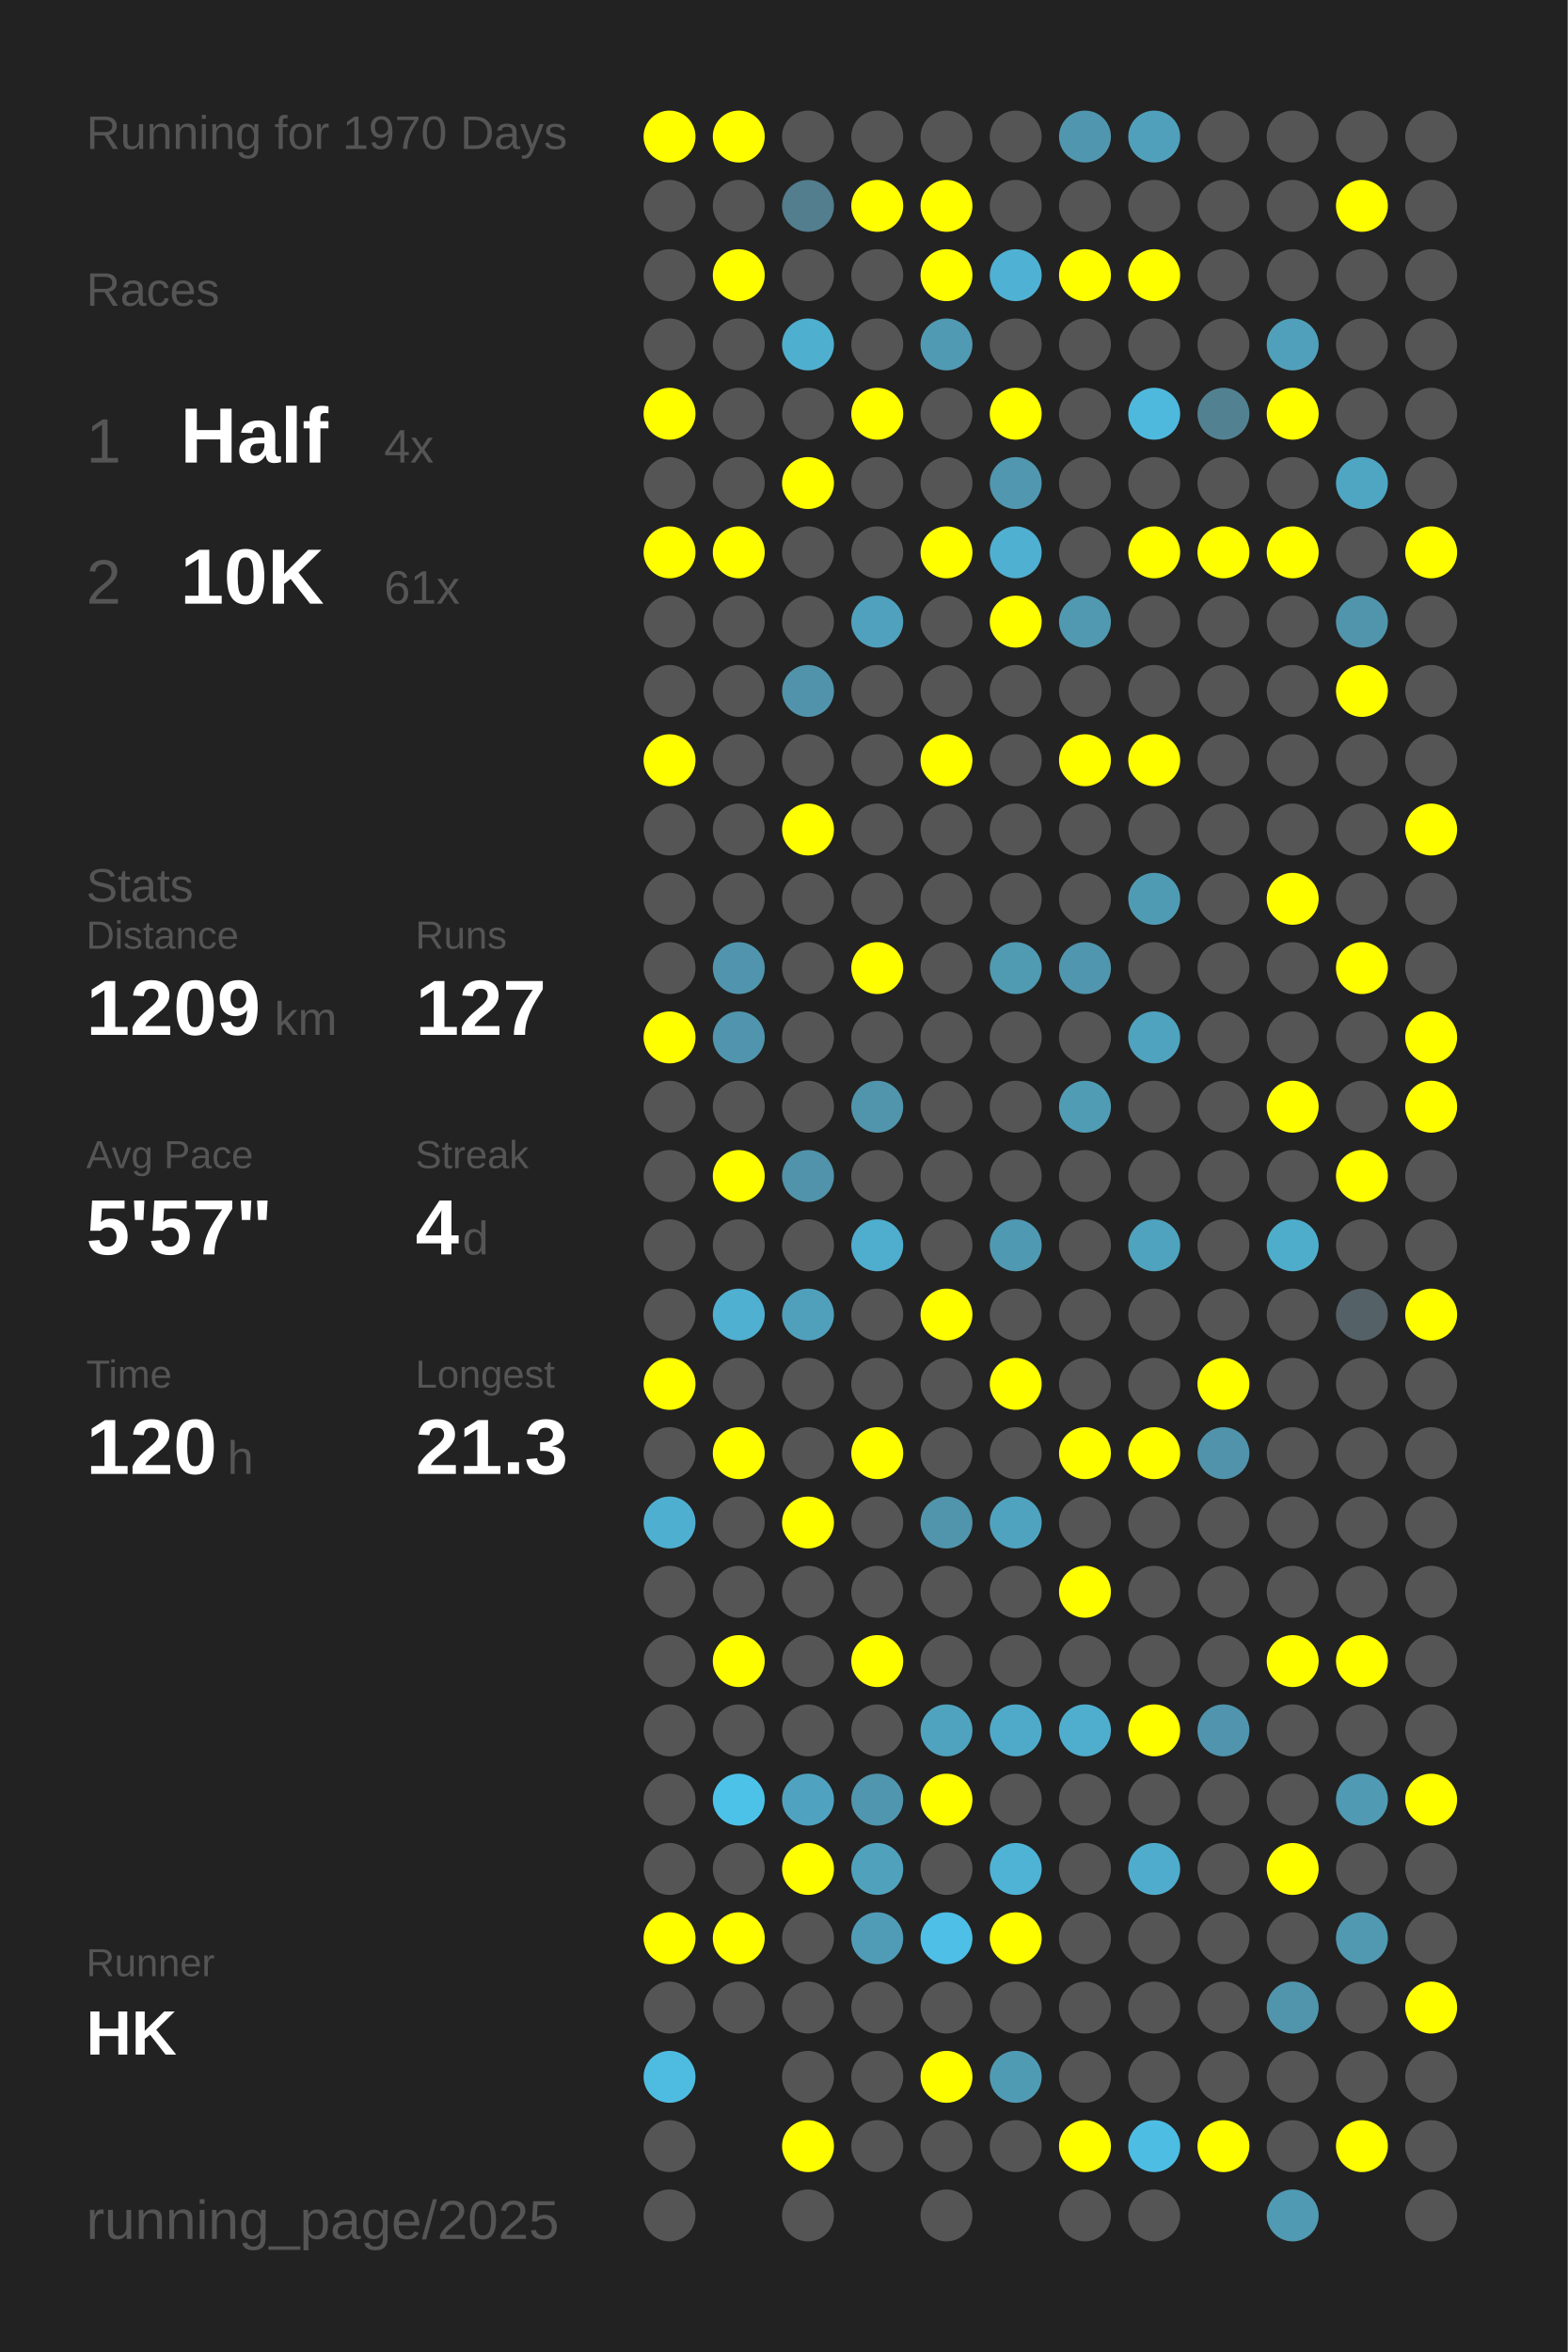
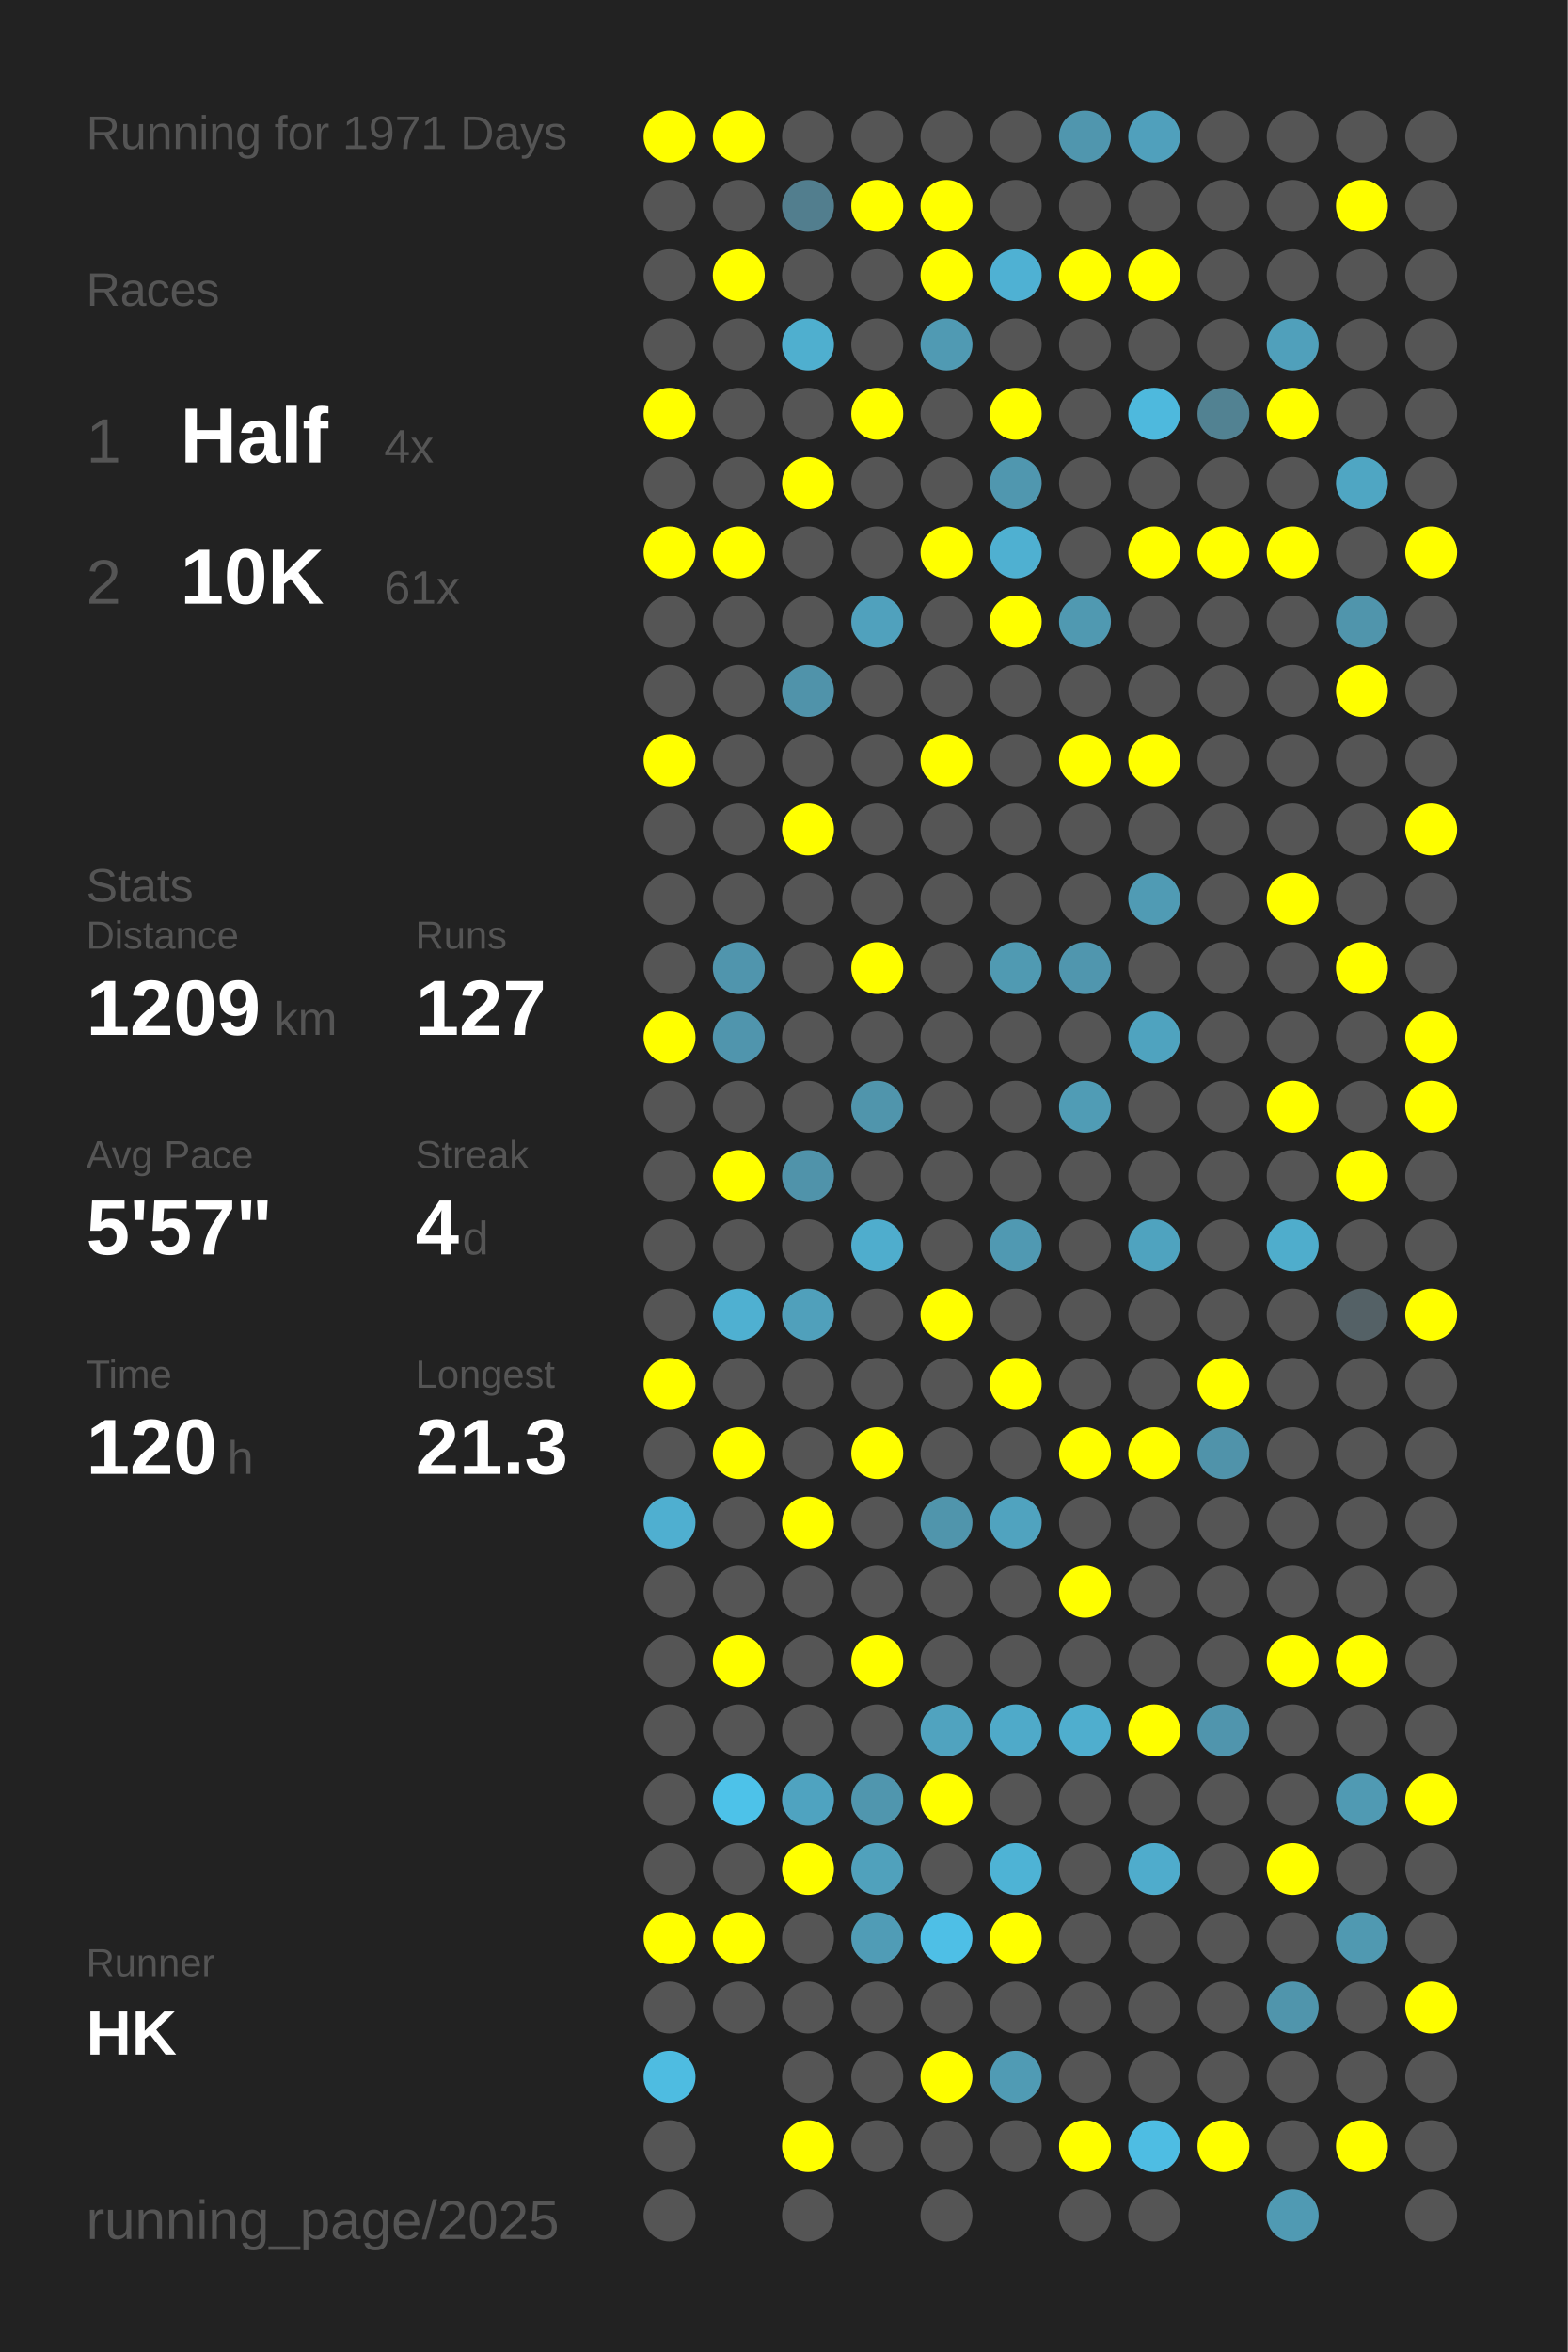
<svg xmlns="http://www.w3.org/2000/svg" baseProfile="full" height="300mm" version="1.1" viewBox="0,0,200,300" width="200mm">
  <defs />
  <rect fill="#222222" height="300" width="200" x="0" y="0" />
-   <text fill="#555555" style="font-size:6px; font-family:Arial;" x="11" y="19">Running for 1970 Days</text>
+   <text fill="#555555" style="font-size:6px; font-family:Arial;" x="11" y="19">Running for 1971 Days</text>
  <text fill="#555555" style="font-size:6px; font-family:Arial;" x="11" y="39">Races</text>
  <text fill="#555555" style="font-size:8px; font-family:Arial;" x="11" y="59">1</text>
  <text fill="#FFFFFF" style="font-size:10px; font-family:Arial; font-weight:bold;" x="23" y="59">Half</text>
  <text fill="#555555" style="font-size:6px; font-family:Arial;" x="49" y="59">4x</text>
  <text fill="#555555" style="font-size:8px; font-family:Arial;" x="11" y="77">2</text>
  <text fill="#FFFFFF" style="font-size:10px; font-family:Arial; font-weight:bold;" x="23" y="77">10K</text>
  <text fill="#555555" style="font-size:6px; font-family:Arial;" x="49" y="77">61x</text>
  <text fill="#555555" style="font-size:6px; font-family:Arial;" x="11" y="115">Stats</text>
  <text fill="#555555" style="font-size:5px; font-family:Arial;" x="11" y="121">Distance</text>
  <text fill="#FFFFFF" style="font-size:10px; font-family:Arial; font-weight:bold;" x="11" y="132">1209</text>
  <text fill="#555555" style="font-size:6px; font-family:Arial;" x="35" y="132">km</text>
  <text fill="#555555" style="font-size:5px; font-family:Arial;" x="53" y="121">Runs</text>
  <text fill="#FFFFFF" style="font-size:10px; font-family:Arial; font-weight:bold;" x="53" y="132">127</text>
  <text fill="#555555" style="font-size:5px; font-family:Arial;" x="11" y="149">Avg Pace</text>
  <text fill="#FFFFFF" style="font-size:10px; font-family:Arial; font-weight:bold;" x="11" y="160">5'57"</text>
  <text fill="#555555" style="font-size:5px; font-family:Arial;" x="53" y="149">Streak</text>
  <text fill="#FFFFFF" style="font-size:10px; font-family:Arial; font-weight:bold;" x="53" y="160">4</text>
  <text fill="#555555" style="font-size:6px; font-family:Arial;" x="59" y="160">d</text>
  <text fill="#555555" style="font-size:5px; font-family:Arial;" x="11" y="177">Time</text>
  <text fill="#FFFFFF" style="font-size:10px; font-family:Arial; font-weight:bold;" x="11" y="188">120</text>
  <text fill="#555555" style="font-size:6px; font-family:Arial;" x="29" y="188">h</text>
  <text fill="#555555" style="font-size:5px; font-family:Arial;" x="53" y="177">Longest</text>
  <text fill="#FFFFFF" style="font-size:10px; font-family:Arial; font-weight:bold;" x="53" y="188">21.3</text>
  <text fill="#555555" style="font-size:5px; font-family:Arial;" x="11" y="252.065">Runner</text>
  <text fill="#FFFFFF" style="font-size:8px; font-family:Arial; font-weight:bold;" x="11" y="262.065">HK</text>
  <text fill="#555555" style="font-size:7px; font-family:Arial;" x="11" y="285.581">running_page/2025</text>
  <circle cx="85.417" cy="17.419" fill="#FFFF00" r="3.312" />
  <circle cx="85.417" cy="26.258" fill="#555555" r="3.312" />
  <circle cx="85.417" cy="35.097" fill="#555555" r="3.312" />
  <circle cx="85.417" cy="43.935" fill="#555555" r="3.312" />
  <circle cx="85.417" cy="52.774" fill="#FFFF00" r="3.312" />
  <circle cx="85.417" cy="61.613" fill="#555555" r="3.312" />
  <circle cx="85.417" cy="70.452" fill="#FFFF00" r="3.312" />
  <circle cx="85.417" cy="79.29" fill="#555555" r="3.312" />
  <circle cx="85.417" cy="88.129" fill="#555555" r="3.312" />
  <circle cx="85.417" cy="96.968" fill="#FFFF00" r="3.312" />
  <circle cx="85.417" cy="105.806" fill="#555555" r="3.312" />
  <circle cx="85.417" cy="114.645" fill="#555555" r="3.312" />
  <circle cx="85.417" cy="123.484" fill="#555555" r="3.312" />
  <circle cx="85.417" cy="132.323" fill="#FFFF00" r="3.312" />
  <circle cx="85.417" cy="141.161" fill="#555555" r="3.312" />
  <circle cx="85.417" cy="150" fill="#555555" r="3.312" />
  <circle cx="85.417" cy="158.839" fill="#555555" r="3.312" />
  <circle cx="85.417" cy="167.677" fill="#555555" r="3.312" />
  <circle cx="85.417" cy="176.516" fill="#FFFF00" r="3.312" />
  <circle cx="85.417" cy="185.355" fill="#555555" r="3.312" />
  <circle cx="85.417" cy="194.194" fill="#4fafd0" r="3.312" />
  <circle cx="85.417" cy="203.032" fill="#555555" r="3.312" />
  <circle cx="85.417" cy="211.871" fill="#555555" r="3.312" />
  <circle cx="85.417" cy="220.71" fill="#555555" r="3.312" />
  <circle cx="85.417" cy="229.548" fill="#555555" r="3.312" />
  <circle cx="85.417" cy="238.387" fill="#555555" r="3.312" />
  <circle cx="85.417" cy="247.226" fill="#FFFF00" r="3.312" />
  <circle cx="85.417" cy="256.065" fill="#555555" r="3.312" />
  <circle cx="85.417" cy="264.903" fill="#4ebce1" r="3.312" />
  <circle cx="85.417" cy="273.742" fill="#555555" r="3.312" />
  <circle cx="85.417" cy="282.581" fill="#555555" r="3.312" />
  <circle cx="94.25" cy="17.419" fill="#FFFF00" r="3.312" />
  <circle cx="94.25" cy="26.258" fill="#555555" r="3.312" />
  <circle cx="94.25" cy="35.097" fill="#FFFF00" r="3.312" />
  <circle cx="94.25" cy="43.935" fill="#555555" r="3.312" />
  <circle cx="94.25" cy="52.774" fill="#555555" r="3.312" />
  <circle cx="94.25" cy="61.613" fill="#555555" r="3.312" />
  <circle cx="94.25" cy="70.452" fill="#FFFF00" r="3.312" />
  <circle cx="94.25" cy="79.29" fill="#555555" r="3.312" />
  <circle cx="94.25" cy="88.129" fill="#555555" r="3.312" />
  <circle cx="94.25" cy="96.968" fill="#555555" r="3.312" />
  <circle cx="94.25" cy="105.806" fill="#555555" r="3.312" />
  <circle cx="94.25" cy="114.645" fill="#555555" r="3.312" />
  <circle cx="94.25" cy="123.484" fill="#5095ad" r="3.312" />
  <circle cx="94.25" cy="132.323" fill="#5095ad" r="3.312" />
  <circle cx="94.25" cy="141.161" fill="#555555" r="3.312" />
  <circle cx="94.25" cy="150" fill="#FFFF00" r="3.312" />
  <circle cx="94.25" cy="158.839" fill="#555555" r="3.312" />
  <circle cx="94.25" cy="167.677" fill="#4fb0d1" r="3.312" />
  <circle cx="94.25" cy="176.516" fill="#555555" r="3.312" />
  <circle cx="94.25" cy="185.355" fill="#FFFF00" r="3.312" />
  <circle cx="94.25" cy="194.194" fill="#555555" r="3.312" />
  <circle cx="94.25" cy="203.032" fill="#555555" r="3.312" />
  <circle cx="94.25" cy="211.871" fill="#FFFF00" r="3.312" />
  <circle cx="94.25" cy="220.71" fill="#555555" r="3.312" />
  <circle cx="94.25" cy="229.548" fill="#4dc2e9" r="3.312" />
  <circle cx="94.25" cy="238.387" fill="#555555" r="3.312" />
  <circle cx="94.25" cy="247.226" fill="#FFFF00" r="3.312" />
  <circle cx="94.25" cy="256.065" fill="#555555" r="3.312" />
  <circle cx="103.083" cy="17.419" fill="#555555" r="3.312" />
  <circle cx="103.083" cy="26.258" fill="#527e8e" r="3.312" />
  <circle cx="103.083" cy="35.097" fill="#555555" r="3.312" />
  <circle cx="103.083" cy="43.935" fill="#4fafcf" r="3.312" />
  <circle cx="103.083" cy="52.774" fill="#555555" r="3.312" />
  <circle cx="103.083" cy="61.613" fill="#FFFF00" r="3.312" />
  <circle cx="103.083" cy="70.452" fill="#555555" r="3.312" />
  <circle cx="103.083" cy="79.29" fill="#555555" r="3.312" />
  <circle cx="103.083" cy="88.129" fill="#5093aa" r="3.312" />
  <circle cx="103.083" cy="96.968" fill="#555555" r="3.312" />
  <circle cx="103.083" cy="105.806" fill="#FFFF00" r="3.312" />
  <circle cx="103.083" cy="114.645" fill="#555555" r="3.312" />
  <circle cx="103.083" cy="123.484" fill="#555555" r="3.312" />
  <circle cx="103.083" cy="132.323" fill="#555555" r="3.312" />
  <circle cx="103.083" cy="141.161" fill="#555555" r="3.312" />
  <circle cx="103.083" cy="150" fill="#5093aa" r="3.312" />
  <circle cx="103.083" cy="158.839" fill="#555555" r="3.312" />
  <circle cx="103.083" cy="167.677" fill="#50a0bb" r="3.312" />
  <circle cx="103.083" cy="176.516" fill="#555555" r="3.312" />
  <circle cx="103.083" cy="185.355" fill="#555555" r="3.312" />
  <circle cx="103.083" cy="194.194" fill="#FFFF00" r="3.312" />
  <circle cx="103.083" cy="203.032" fill="#555555" r="3.312" />
  <circle cx="103.083" cy="211.871" fill="#555555" r="3.312" />
  <circle cx="103.083" cy="220.71" fill="#555555" r="3.312" />
  <circle cx="103.083" cy="229.548" fill="#4fa3c0" r="3.312" />
  <circle cx="103.083" cy="238.387" fill="#FFFF00" r="3.312" />
  <circle cx="103.083" cy="247.226" fill="#555555" r="3.312" />
  <circle cx="103.083" cy="256.065" fill="#555555" r="3.312" />
  <circle cx="103.083" cy="264.903" fill="#555555" r="3.312" />
  <circle cx="103.083" cy="273.742" fill="#FFFF00" r="3.312" />
  <circle cx="103.083" cy="282.581" fill="#555555" r="3.312" />
  <circle cx="111.917" cy="17.419" fill="#555555" r="3.312" />
  <circle cx="111.917" cy="26.258" fill="#FFFF00" r="3.312" />
  <circle cx="111.917" cy="35.097" fill="#555555" r="3.312" />
  <circle cx="111.917" cy="43.935" fill="#555555" r="3.312" />
  <circle cx="111.917" cy="52.774" fill="#FFFF00" r="3.312" />
  <circle cx="111.917" cy="61.613" fill="#555555" r="3.312" />
  <circle cx="111.917" cy="70.452" fill="#555555" r="3.312" />
  <circle cx="111.917" cy="79.29" fill="#50a1bd" r="3.312" />
  <circle cx="111.917" cy="88.129" fill="#555555" r="3.312" />
  <circle cx="111.917" cy="96.968" fill="#555555" r="3.312" />
  <circle cx="111.917" cy="105.806" fill="#555555" r="3.312" />
  <circle cx="111.917" cy="114.645" fill="#555555" r="3.312" />
  <circle cx="111.917" cy="123.484" fill="#FFFF00" r="3.312" />
  <circle cx="111.917" cy="132.323" fill="#555555" r="3.312" />
  <circle cx="111.917" cy="141.161" fill="#5095ac" r="3.312" />
  <circle cx="111.917" cy="150" fill="#555555" r="3.312" />
  <circle cx="111.917" cy="158.839" fill="#4fadcd" r="3.312" />
  <circle cx="111.917" cy="167.677" fill="#555555" r="3.312" />
  <circle cx="111.917" cy="176.516" fill="#555555" r="3.312" />
  <circle cx="111.917" cy="185.355" fill="#FFFF00" r="3.312" />
  <circle cx="111.917" cy="194.194" fill="#555555" r="3.312" />
  <circle cx="111.917" cy="203.032" fill="#555555" r="3.312" />
  <circle cx="111.917" cy="211.871" fill="#FFFF00" r="3.312" />
  <circle cx="111.917" cy="220.71" fill="#555555" r="3.312" />
  <circle cx="111.917" cy="229.548" fill="#5096ae" r="3.312" />
  <circle cx="111.917" cy="238.387" fill="#50a1bc" r="3.312" />
  <circle cx="111.917" cy="247.226" fill="#509cb6" r="3.312" />
  <circle cx="111.917" cy="256.065" fill="#555555" r="3.312" />
  <circle cx="111.917" cy="264.903" fill="#555555" r="3.312" />
  <circle cx="111.917" cy="273.742" fill="#555555" r="3.312" />
  <circle cx="120.75" cy="17.419" fill="#555555" r="3.312" />
  <circle cx="120.75" cy="26.258" fill="#FFFF00" r="3.312" />
  <circle cx="120.75" cy="35.097" fill="#FFFF00" r="3.312" />
  <circle cx="120.75" cy="43.935" fill="#509ab3" r="3.312" />
  <circle cx="120.75" cy="52.774" fill="#555555" r="3.312" />
  <circle cx="120.75" cy="61.613" fill="#555555" r="3.312" />
  <circle cx="120.75" cy="70.452" fill="#FFFF00" r="3.312" />
  <circle cx="120.75" cy="79.29" fill="#555555" r="3.312" />
  <circle cx="120.75" cy="88.129" fill="#555555" r="3.312" />
  <circle cx="120.75" cy="96.968" fill="#FFFF00" r="3.312" />
  <circle cx="120.75" cy="105.806" fill="#555555" r="3.312" />
  <circle cx="120.75" cy="114.645" fill="#555555" r="3.312" />
  <circle cx="120.75" cy="123.484" fill="#555555" r="3.312" />
  <circle cx="120.75" cy="132.323" fill="#555555" r="3.312" />
  <circle cx="120.75" cy="141.161" fill="#555555" r="3.312" />
  <circle cx="120.75" cy="150" fill="#555555" r="3.312" />
  <circle cx="120.75" cy="158.839" fill="#555555" r="3.312" />
  <circle cx="120.75" cy="167.677" fill="#FFFF00" r="3.312" />
  <circle cx="120.75" cy="176.516" fill="#555555" r="3.312" />
  <circle cx="120.75" cy="185.355" fill="#555555" r="3.312" />
  <circle cx="120.75" cy="194.194" fill="#5095ac" r="3.312" />
  <circle cx="120.75" cy="203.032" fill="#555555" r="3.312" />
  <circle cx="120.75" cy="211.871" fill="#555555" r="3.312" />
  <circle cx="120.75" cy="220.71" fill="#50a3bf" r="3.312" />
  <circle cx="120.75" cy="229.548" fill="#FFFF00" r="3.312" />
  <circle cx="120.75" cy="238.387" fill="#555555" r="3.312" />
  <circle cx="120.75" cy="247.226" fill="#4ebfe6" r="3.312" />
  <circle cx="120.75" cy="256.065" fill="#555555" r="3.312" />
  <circle cx="120.75" cy="264.903" fill="#FFFF00" r="3.312" />
  <circle cx="120.75" cy="273.742" fill="#555555" r="3.312" />
  <circle cx="120.75" cy="282.581" fill="#555555" r="3.312" />
  <circle cx="129.583" cy="17.419" fill="#555555" r="3.312" />
  <circle cx="129.583" cy="26.258" fill="#555555" r="3.312" />
  <circle cx="129.583" cy="35.097" fill="#4fb1d3" r="3.312" />
  <circle cx="129.583" cy="43.935" fill="#555555" r="3.312" />
  <circle cx="129.583" cy="52.774" fill="#FFFF00" r="3.312" />
  <circle cx="129.583" cy="61.613" fill="#5097af" r="3.312" />
  <circle cx="129.583" cy="70.452" fill="#4fb0d1" r="3.312" />
  <circle cx="129.583" cy="79.29" fill="#FFFF00" r="3.312" />
  <circle cx="129.583" cy="88.129" fill="#555555" r="3.312" />
  <circle cx="129.583" cy="96.968" fill="#555555" r="3.312" />
  <circle cx="129.583" cy="105.806" fill="#555555" r="3.312" />
  <circle cx="129.583" cy="114.645" fill="#555555" r="3.312" />
  <circle cx="129.583" cy="123.484" fill="#509ab2" r="3.312" />
  <circle cx="129.583" cy="132.323" fill="#555555" r="3.312" />
  <circle cx="129.583" cy="141.161" fill="#555555" r="3.312" />
  <circle cx="129.583" cy="150" fill="#555555" r="3.312" />
  <circle cx="129.583" cy="158.839" fill="#5099b2" r="3.312" />
  <circle cx="129.583" cy="167.677" fill="#555555" r="3.312" />
  <circle cx="129.583" cy="176.516" fill="#FFFF00" r="3.312" />
  <circle cx="129.583" cy="185.355" fill="#555555" r="3.312" />
  <circle cx="129.583" cy="194.194" fill="#50a3bf" r="3.312" />
  <circle cx="129.583" cy="203.032" fill="#555555" r="3.312" />
  <circle cx="129.583" cy="211.871" fill="#555555" r="3.312" />
  <circle cx="129.583" cy="220.71" fill="#4faac9" r="3.312" />
  <circle cx="129.583" cy="229.548" fill="#555555" r="3.312" />
  <circle cx="129.583" cy="238.387" fill="#4eb3d5" r="3.312" />
  <circle cx="129.583" cy="247.226" fill="#FFFF00" r="3.312" />
  <circle cx="129.583" cy="256.065" fill="#555555" r="3.312" />
  <circle cx="129.583" cy="264.903" fill="#509bb4" r="3.312" />
  <circle cx="129.583" cy="273.742" fill="#555555" r="3.312" />
  <circle cx="138.417" cy="17.419" fill="#5096ae" r="3.312" />
  <circle cx="138.417" cy="26.258" fill="#555555" r="3.312" />
  <circle cx="138.417" cy="35.097" fill="#FFFF00" r="3.312" />
  <circle cx="138.417" cy="43.935" fill="#555555" r="3.312" />
  <circle cx="138.417" cy="52.774" fill="#555555" r="3.312" />
  <circle cx="138.417" cy="61.613" fill="#555555" r="3.312" />
  <circle cx="138.417" cy="70.452" fill="#555555" r="3.312" />
  <circle cx="138.417" cy="79.29" fill="#5099b1" r="3.312" />
  <circle cx="138.417" cy="88.129" fill="#555555" r="3.312" />
  <circle cx="138.417" cy="96.968" fill="#FFFF00" r="3.312" />
  <circle cx="138.417" cy="105.806" fill="#555555" r="3.312" />
  <circle cx="138.417" cy="114.645" fill="#555555" r="3.312" />
  <circle cx="138.417" cy="123.484" fill="#5096ae" r="3.312" />
  <circle cx="138.417" cy="132.323" fill="#555555" r="3.312" />
  <circle cx="138.417" cy="141.161" fill="#509cb5" r="3.312" />
  <circle cx="138.417" cy="150" fill="#555555" r="3.312" />
  <circle cx="138.417" cy="158.839" fill="#555555" r="3.312" />
  <circle cx="138.417" cy="167.677" fill="#555555" r="3.312" />
  <circle cx="138.417" cy="176.516" fill="#555555" r="3.312" />
  <circle cx="138.417" cy="185.355" fill="#FFFF00" r="3.312" />
  <circle cx="138.417" cy="194.194" fill="#555555" r="3.312" />
  <circle cx="138.417" cy="203.032" fill="#FFFF00" r="3.312" />
  <circle cx="138.417" cy="211.871" fill="#555555" r="3.312" />
  <circle cx="138.417" cy="220.71" fill="#4faece" r="3.312" />
  <circle cx="138.417" cy="229.548" fill="#555555" r="3.312" />
  <circle cx="138.417" cy="238.387" fill="#555555" r="3.312" />
  <circle cx="138.417" cy="247.226" fill="#555555" r="3.312" />
  <circle cx="138.417" cy="256.065" fill="#555555" r="3.312" />
  <circle cx="138.417" cy="264.903" fill="#555555" r="3.312" />
  <circle cx="138.417" cy="273.742" fill="#FFFF00" r="3.312" />
  <circle cx="138.417" cy="282.581" fill="#555555" r="3.312" />
  <circle cx="147.25" cy="17.419" fill="#50a0bc" r="3.312" />
  <circle cx="147.25" cy="26.258" fill="#555555" r="3.312" />
  <circle cx="147.25" cy="35.097" fill="#FFFF00" r="3.312" />
  <circle cx="147.25" cy="43.935" fill="#555555" r="3.312" />
  <circle cx="147.25" cy="52.774" fill="#4eb9dd" r="3.312" />
  <circle cx="147.25" cy="61.613" fill="#555555" r="3.312" />
  <circle cx="147.25" cy="70.452" fill="#FFFF00" r="3.312" />
  <circle cx="147.25" cy="79.29" fill="#555555" r="3.312" />
  <circle cx="147.25" cy="88.129" fill="#555555" r="3.312" />
  <circle cx="147.25" cy="96.968" fill="#FFFF00" r="3.312" />
  <circle cx="147.25" cy="105.806" fill="#555555" r="3.312" />
  <circle cx="147.25" cy="114.645" fill="#509bb4" r="3.312" />
  <circle cx="147.25" cy="123.484" fill="#555555" r="3.312" />
  <circle cx="147.25" cy="132.323" fill="#4fa3bf" r="3.312" />
  <circle cx="147.25" cy="141.161" fill="#555555" r="3.312" />
  <circle cx="147.25" cy="150" fill="#555555" r="3.312" />
  <circle cx="147.25" cy="158.839" fill="#4fa3bf" r="3.312" />
  <circle cx="147.25" cy="167.677" fill="#555555" r="3.312" />
  <circle cx="147.25" cy="176.516" fill="#555555" r="3.312" />
  <circle cx="147.25" cy="185.355" fill="#FFFF00" r="3.312" />
  <circle cx="147.25" cy="194.194" fill="#555555" r="3.312" />
  <circle cx="147.25" cy="203.032" fill="#555555" r="3.312" />
  <circle cx="147.25" cy="211.871" fill="#555555" r="3.312" />
  <circle cx="147.25" cy="220.71" fill="#FFFF00" r="3.312" />
  <circle cx="147.25" cy="229.548" fill="#555555" r="3.312" />
  <circle cx="147.25" cy="238.387" fill="#4faccc" r="3.312" />
  <circle cx="147.25" cy="247.226" fill="#555555" r="3.312" />
  <circle cx="147.25" cy="256.065" fill="#555555" r="3.312" />
  <circle cx="147.25" cy="264.903" fill="#555555" r="3.312" />
  <circle cx="147.25" cy="273.742" fill="#4ebde3" r="3.312" />
  <circle cx="147.25" cy="282.581" fill="#555555" r="3.312" />
  <circle cx="156.083" cy="17.419" fill="#555555" r="3.312" />
  <circle cx="156.083" cy="26.258" fill="#555555" r="3.312" />
  <circle cx="156.083" cy="35.097" fill="#555555" r="3.312" />
  <circle cx="156.083" cy="43.935" fill="#555555" r="3.312" />
  <circle cx="156.083" cy="52.774" fill="#528292" r="3.312" />
  <circle cx="156.083" cy="61.613" fill="#555555" r="3.312" />
  <circle cx="156.083" cy="70.452" fill="#FFFF00" r="3.312" />
  <circle cx="156.083" cy="79.29" fill="#555555" r="3.312" />
  <circle cx="156.083" cy="88.129" fill="#555555" r="3.312" />
  <circle cx="156.083" cy="96.968" fill="#555555" r="3.312" />
  <circle cx="156.083" cy="105.806" fill="#555555" r="3.312" />
  <circle cx="156.083" cy="114.645" fill="#555555" r="3.312" />
  <circle cx="156.083" cy="123.484" fill="#555555" r="3.312" />
  <circle cx="156.083" cy="132.323" fill="#555555" r="3.312" />
  <circle cx="156.083" cy="141.161" fill="#555555" r="3.312" />
  <circle cx="156.083" cy="150" fill="#555555" r="3.312" />
  <circle cx="156.083" cy="158.839" fill="#555555" r="3.312" />
  <circle cx="156.083" cy="167.677" fill="#555555" r="3.312" />
  <circle cx="156.083" cy="176.516" fill="#FFFF00" r="3.312" />
  <circle cx="156.083" cy="185.355" fill="#5093aa" r="3.312" />
  <circle cx="156.083" cy="194.194" fill="#555555" r="3.312" />
  <circle cx="156.083" cy="203.032" fill="#555555" r="3.312" />
  <circle cx="156.083" cy="211.871" fill="#555555" r="3.312" />
  <circle cx="156.083" cy="220.71" fill="#5095ad" r="3.312" />
  <circle cx="156.083" cy="229.548" fill="#555555" r="3.312" />
  <circle cx="156.083" cy="238.387" fill="#555555" r="3.312" />
  <circle cx="156.083" cy="247.226" fill="#555555" r="3.312" />
  <circle cx="156.083" cy="256.065" fill="#555555" r="3.312" />
  <circle cx="156.083" cy="264.903" fill="#555555" r="3.312" />
  <circle cx="156.083" cy="273.742" fill="#FFFF00" r="3.312" />
  <circle cx="164.917" cy="17.419" fill="#555555" r="3.312" />
  <circle cx="164.917" cy="26.258" fill="#555555" r="3.312" />
  <circle cx="164.917" cy="35.097" fill="#555555" r="3.312" />
  <circle cx="164.917" cy="43.935" fill="#50a0bb" r="3.312" />
  <circle cx="164.917" cy="52.774" fill="#FFFF00" r="3.312" />
  <circle cx="164.917" cy="61.613" fill="#555555" r="3.312" />
  <circle cx="164.917" cy="70.452" fill="#FFFF00" r="3.312" />
  <circle cx="164.917" cy="79.29" fill="#555555" r="3.312" />
  <circle cx="164.917" cy="88.129" fill="#555555" r="3.312" />
  <circle cx="164.917" cy="96.968" fill="#555555" r="3.312" />
  <circle cx="164.917" cy="105.806" fill="#555555" r="3.312" />
  <circle cx="164.917" cy="114.645" fill="#FFFF00" r="3.312" />
  <circle cx="164.917" cy="123.484" fill="#555555" r="3.312" />
  <circle cx="164.917" cy="132.323" fill="#555555" r="3.312" />
  <circle cx="164.917" cy="141.161" fill="#FFFF00" r="3.312" />
  <circle cx="164.917" cy="150" fill="#555555" r="3.312" />
  <circle cx="164.917" cy="158.839" fill="#4fadcc" r="3.312" />
  <circle cx="164.917" cy="167.677" fill="#555555" r="3.312" />
  <circle cx="164.917" cy="176.516" fill="#555555" r="3.312" />
  <circle cx="164.917" cy="185.355" fill="#555555" r="3.312" />
  <circle cx="164.917" cy="194.194" fill="#555555" r="3.312" />
  <circle cx="164.917" cy="203.032" fill="#555555" r="3.312" />
  <circle cx="164.917" cy="211.871" fill="#FFFF00" r="3.312" />
  <circle cx="164.917" cy="220.71" fill="#555555" r="3.312" />
  <circle cx="164.917" cy="229.548" fill="#555555" r="3.312" />
  <circle cx="164.917" cy="238.387" fill="#FFFF00" r="3.312" />
  <circle cx="164.917" cy="247.226" fill="#555555" r="3.312" />
  <circle cx="164.917" cy="256.065" fill="#5095ac" r="3.312" />
  <circle cx="164.917" cy="264.903" fill="#555555" r="3.312" />
  <circle cx="164.917" cy="273.742" fill="#555555" r="3.312" />
  <circle cx="164.917" cy="282.581" fill="#509ab3" r="3.312" />
  <circle cx="173.75" cy="17.419" fill="#555555" r="3.312" />
  <circle cx="173.75" cy="26.258" fill="#FFFF00" r="3.312" />
  <circle cx="173.75" cy="35.097" fill="#555555" r="3.312" />
  <circle cx="173.75" cy="43.935" fill="#555555" r="3.312" />
  <circle cx="173.75" cy="52.774" fill="#555555" r="3.312" />
  <circle cx="173.75" cy="61.613" fill="#4fa6c3" r="3.312" />
  <circle cx="173.75" cy="70.452" fill="#555555" r="3.312" />
  <circle cx="173.75" cy="79.29" fill="#5095ac" r="3.312" />
  <circle cx="173.75" cy="88.129" fill="#FFFF00" r="3.312" />
  <circle cx="173.75" cy="96.968" fill="#555555" r="3.312" />
  <circle cx="173.75" cy="105.806" fill="#555555" r="3.312" />
  <circle cx="173.75" cy="114.645" fill="#555555" r="3.312" />
  <circle cx="173.75" cy="123.484" fill="#FFFF00" r="3.312" />
  <circle cx="173.75" cy="132.323" fill="#555555" r="3.312" />
  <circle cx="173.75" cy="141.161" fill="#555555" r="3.312" />
  <circle cx="173.75" cy="150" fill="#FFFF00" r="3.312" />
  <circle cx="173.75" cy="158.839" fill="#555555" r="3.312" />
  <circle cx="173.75" cy="167.677" fill="#546166" r="3.312" />
  <circle cx="173.75" cy="176.516" fill="#555555" r="3.312" />
  <circle cx="173.75" cy="185.355" fill="#555555" r="3.312" />
  <circle cx="173.75" cy="194.194" fill="#555555" r="3.312" />
  <circle cx="173.75" cy="203.032" fill="#555555" r="3.312" />
  <circle cx="173.75" cy="211.871" fill="#FFFF00" r="3.312" />
  <circle cx="173.75" cy="220.71" fill="#555555" r="3.312" />
  <circle cx="173.75" cy="229.548" fill="#509ab3" r="3.312" />
  <circle cx="173.75" cy="238.387" fill="#555555" r="3.312" />
  <circle cx="173.75" cy="247.226" fill="#5099b1" r="3.312" />
  <circle cx="173.75" cy="256.065" fill="#555555" r="3.312" />
  <circle cx="173.75" cy="264.903" fill="#555555" r="3.312" />
  <circle cx="173.75" cy="273.742" fill="#FFFF00" r="3.312" />
  <circle cx="182.583" cy="17.419" fill="#555555" r="3.312" />
  <circle cx="182.583" cy="26.258" fill="#555555" r="3.312" />
  <circle cx="182.583" cy="35.097" fill="#555555" r="3.312" />
  <circle cx="182.583" cy="43.935" fill="#555555" r="3.312" />
  <circle cx="182.583" cy="52.774" fill="#555555" r="3.312" />
  <circle cx="182.583" cy="61.613" fill="#555555" r="3.312" />
  <circle cx="182.583" cy="70.452" fill="#FFFF00" r="3.312" />
  <circle cx="182.583" cy="79.29" fill="#555555" r="3.312" />
  <circle cx="182.583" cy="88.129" fill="#555555" r="3.312" />
  <circle cx="182.583" cy="96.968" fill="#555555" r="3.312" />
  <circle cx="182.583" cy="105.806" fill="#FFFF00" r="3.312" />
  <circle cx="182.583" cy="114.645" fill="#555555" r="3.312" />
  <circle cx="182.583" cy="123.484" fill="#555555" r="3.312" />
  <circle cx="182.583" cy="132.323" fill="#FFFF00" r="3.312" />
  <circle cx="182.583" cy="141.161" fill="#FFFF00" r="3.312" />
  <circle cx="182.583" cy="150" fill="#555555" r="3.312" />
  <circle cx="182.583" cy="158.839" fill="#555555" r="3.312" />
  <circle cx="182.583" cy="167.677" fill="#FFFF00" r="3.312" />
  <circle cx="182.583" cy="176.516" fill="#555555" r="3.312" />
  <circle cx="182.583" cy="185.355" fill="#555555" r="3.312" />
  <circle cx="182.583" cy="194.194" fill="#555555" r="3.312" />
  <circle cx="182.583" cy="203.032" fill="#555555" r="3.312" />
  <circle cx="182.583" cy="211.871" fill="#555555" r="3.312" />
  <circle cx="182.583" cy="220.71" fill="#555555" r="3.312" />
  <circle cx="182.583" cy="229.548" fill="#FFFF00" r="3.312" />
  <circle cx="182.583" cy="238.387" fill="#555555" r="3.312" />
  <circle cx="182.583" cy="247.226" fill="#555555" r="3.312" />
  <circle cx="182.583" cy="256.065" fill="#FFFF00" r="3.312" />
  <circle cx="182.583" cy="264.903" fill="#555555" r="3.312" />
  <circle cx="182.583" cy="273.742" fill="#555555" r="3.312" />
  <circle cx="182.583" cy="282.581" fill="#555555" r="3.312" />
</svg>
